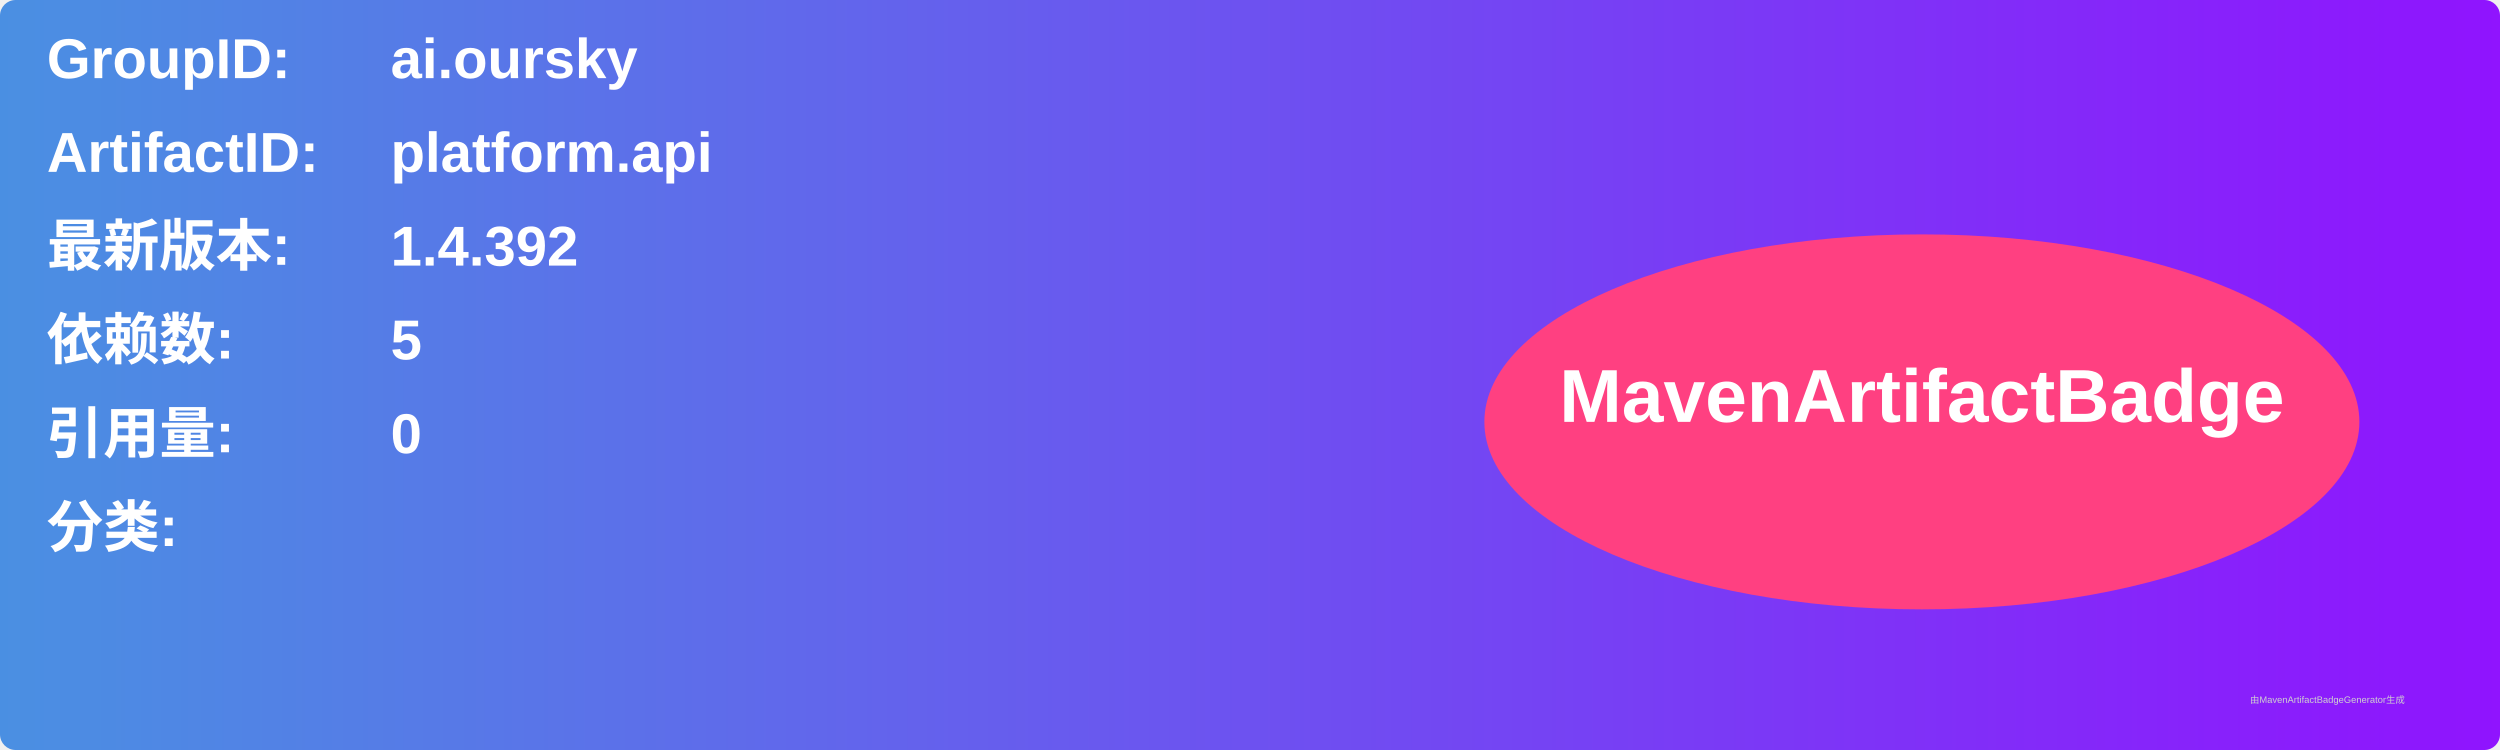
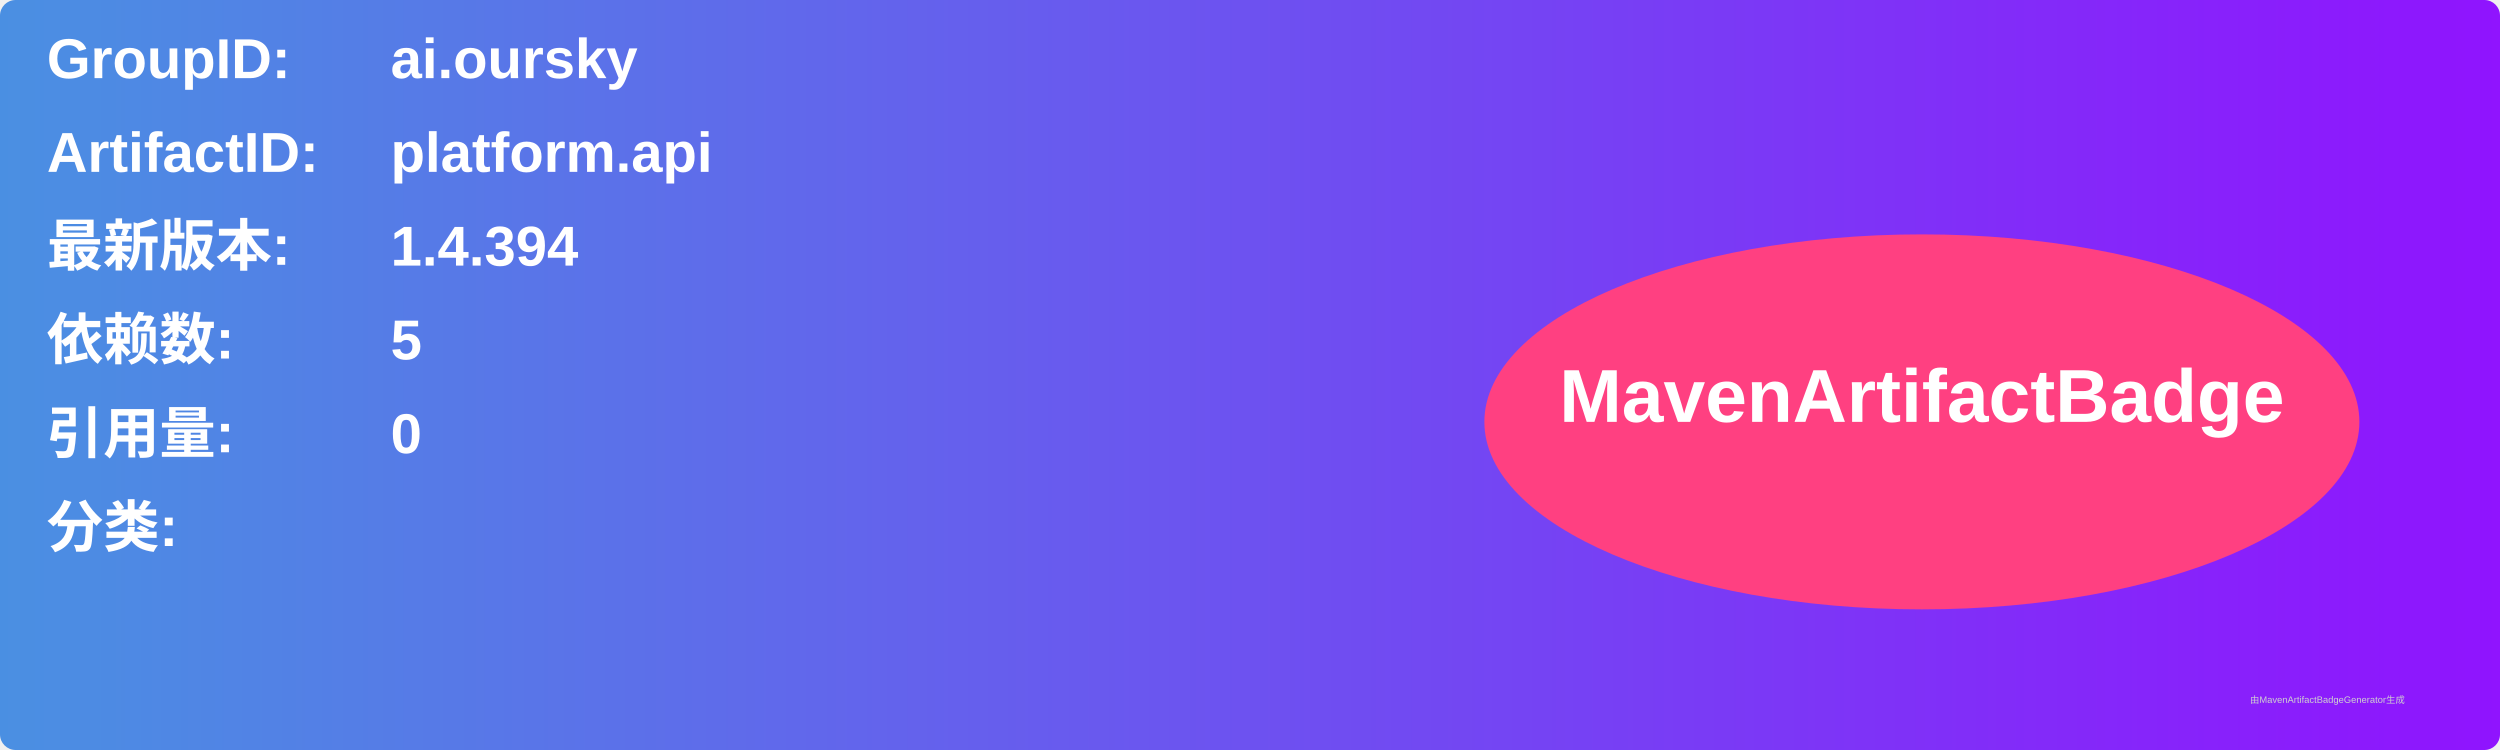
<svg xmlns="http://www.w3.org/2000/svg" width="800" height="240" viewBox="0 0 800 240">
  <linearGradient id="grad" x1="0%" y1="0%" x2="100%" y2="0%">
    <stop offset="0%" stop-color="#4a90e2" />
    <stop offset="100%" stop-color="#9013fe" />
  </linearGradient>
  <rect width="100%" height="100%" rx="5" ry="5" fill="url(#grad)" />
  <g transform="translate(15, 15)">
    <text x="0" y="10" font-family="Arial" font-size="18" fill="white" font-weight="bold" width="260">GroupID:</text>
    <text x="110" y="10" font-family="Arial" font-size="18" fill="white" font-weight="bold" width="460">ai.oursky</text>
    <text x="0" y="40" font-family="Arial" font-size="18" fill="white" font-weight="bold" width="260">ArtifactID:</text>
    <text x="110" y="40" font-family="Arial" font-size="18" fill="white" font-weight="bold" width="460">platform.api</text>
    <text x="0" y="70" font-family="Arial" font-size="18" fill="white" font-weight="bold">最新版本:</text>
    <text x="110" y="70" font-family="Arial" font-size="18" fill="white" font-weight="bold">
-       <tspan font-weight="bold">1.4.392</tspan>
+       <tspan font-weight="bold">1.4.394</tspan>
    </text>
    <text x="0" y="100" font-family="Arial" font-size="18" fill="white" font-weight="bold">依赖数: </text>
    <text x="110" y="100" font-family="Arial" font-size="18" fill="white">
      <tspan font-weight="bold">5</tspan>
    </text>
    <text x="0" y="130" font-family="Arial" font-size="18" fill="white" font-weight="bold">引用量: </text>
    <text x="110" y="130" font-family="Arial" font-size="18" fill="white">
      <tspan font-weight="bold">0</tspan>
    </text>
    <text x="0" y="160" font-family="Arial" font-size="18" fill="white" font-weight="bold">分类:</text>
    <text x="10" y="190" font-family="Arial" font-size="10" fill="white">
      <tspan font-weight="bold" />
    </text>
    <ellipse cx="600" cy="120" rx="140" ry="60" fill="#ff4081" />
    <text x="600" y="120" text-anchor="middle" font-family="Arial" font-size="24" fill="white" font-weight="bold">MavenArtifactBadge</text>
  </g>
  <text x="720" y="225" font-family="Arial" font-size="3" fill="#d0d0d0">由MavenArtifactBadgeGenerator生成</text>
</svg>
